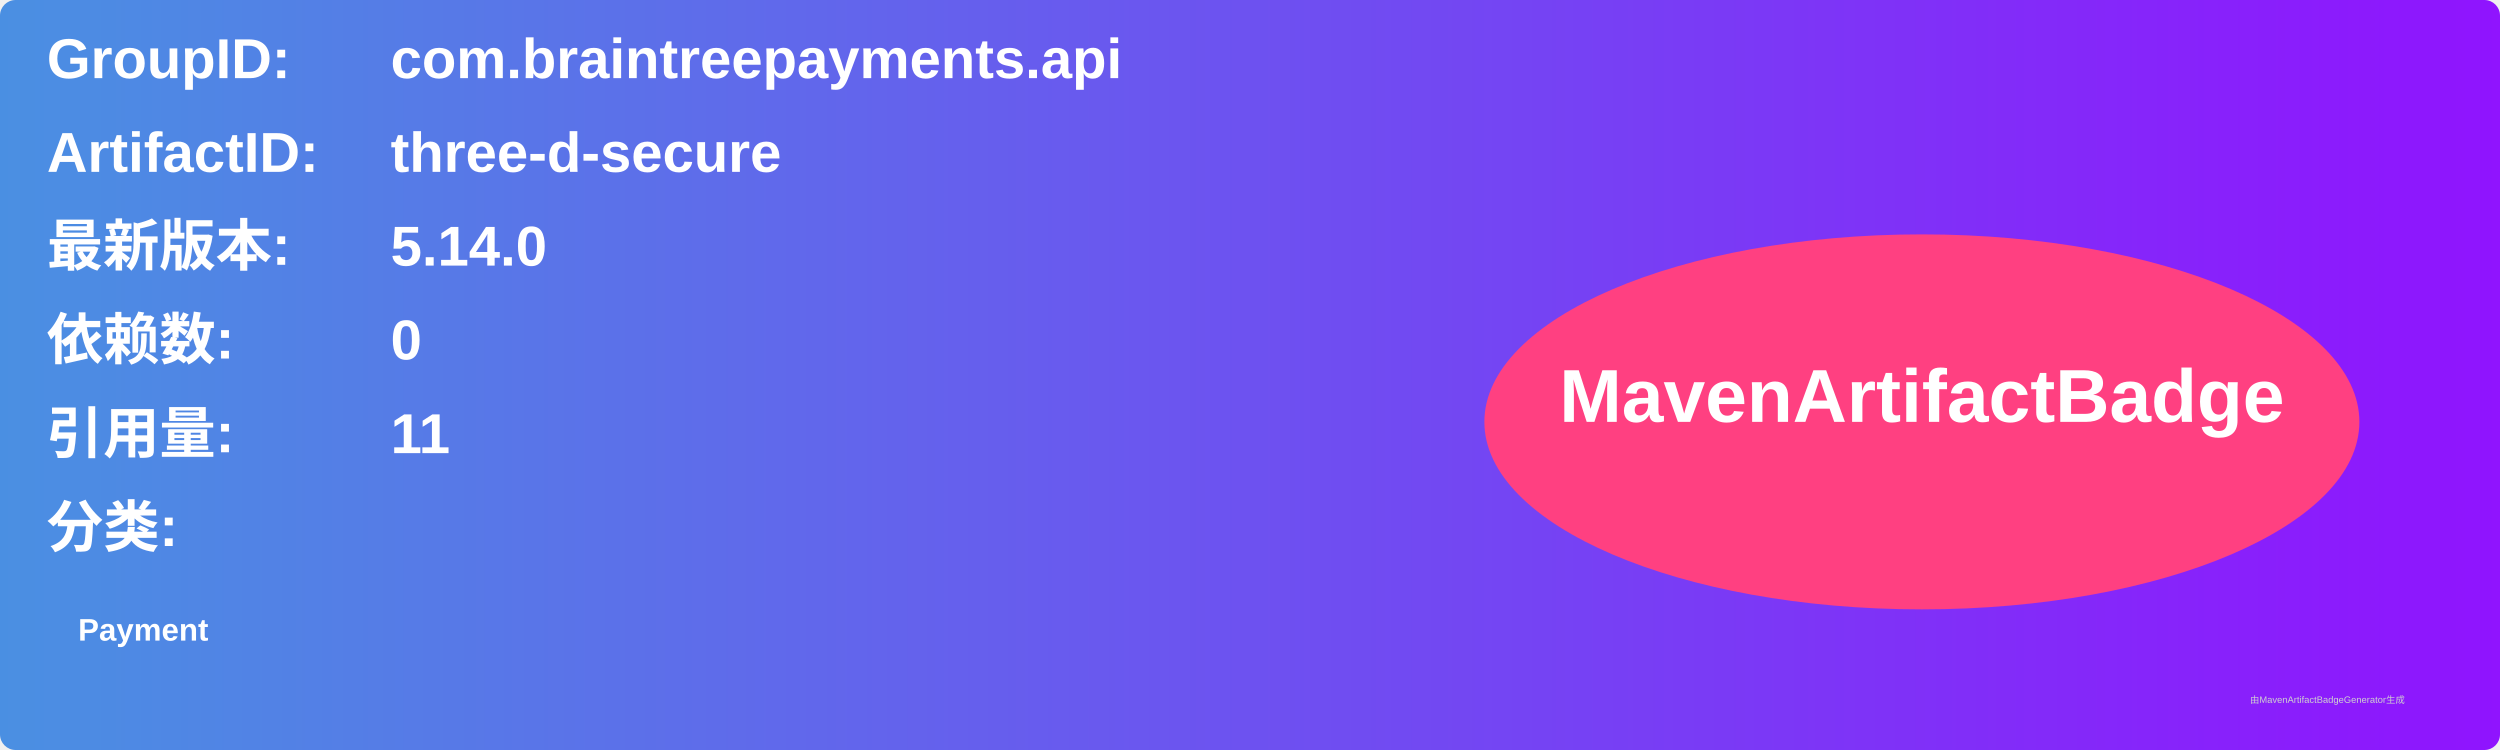
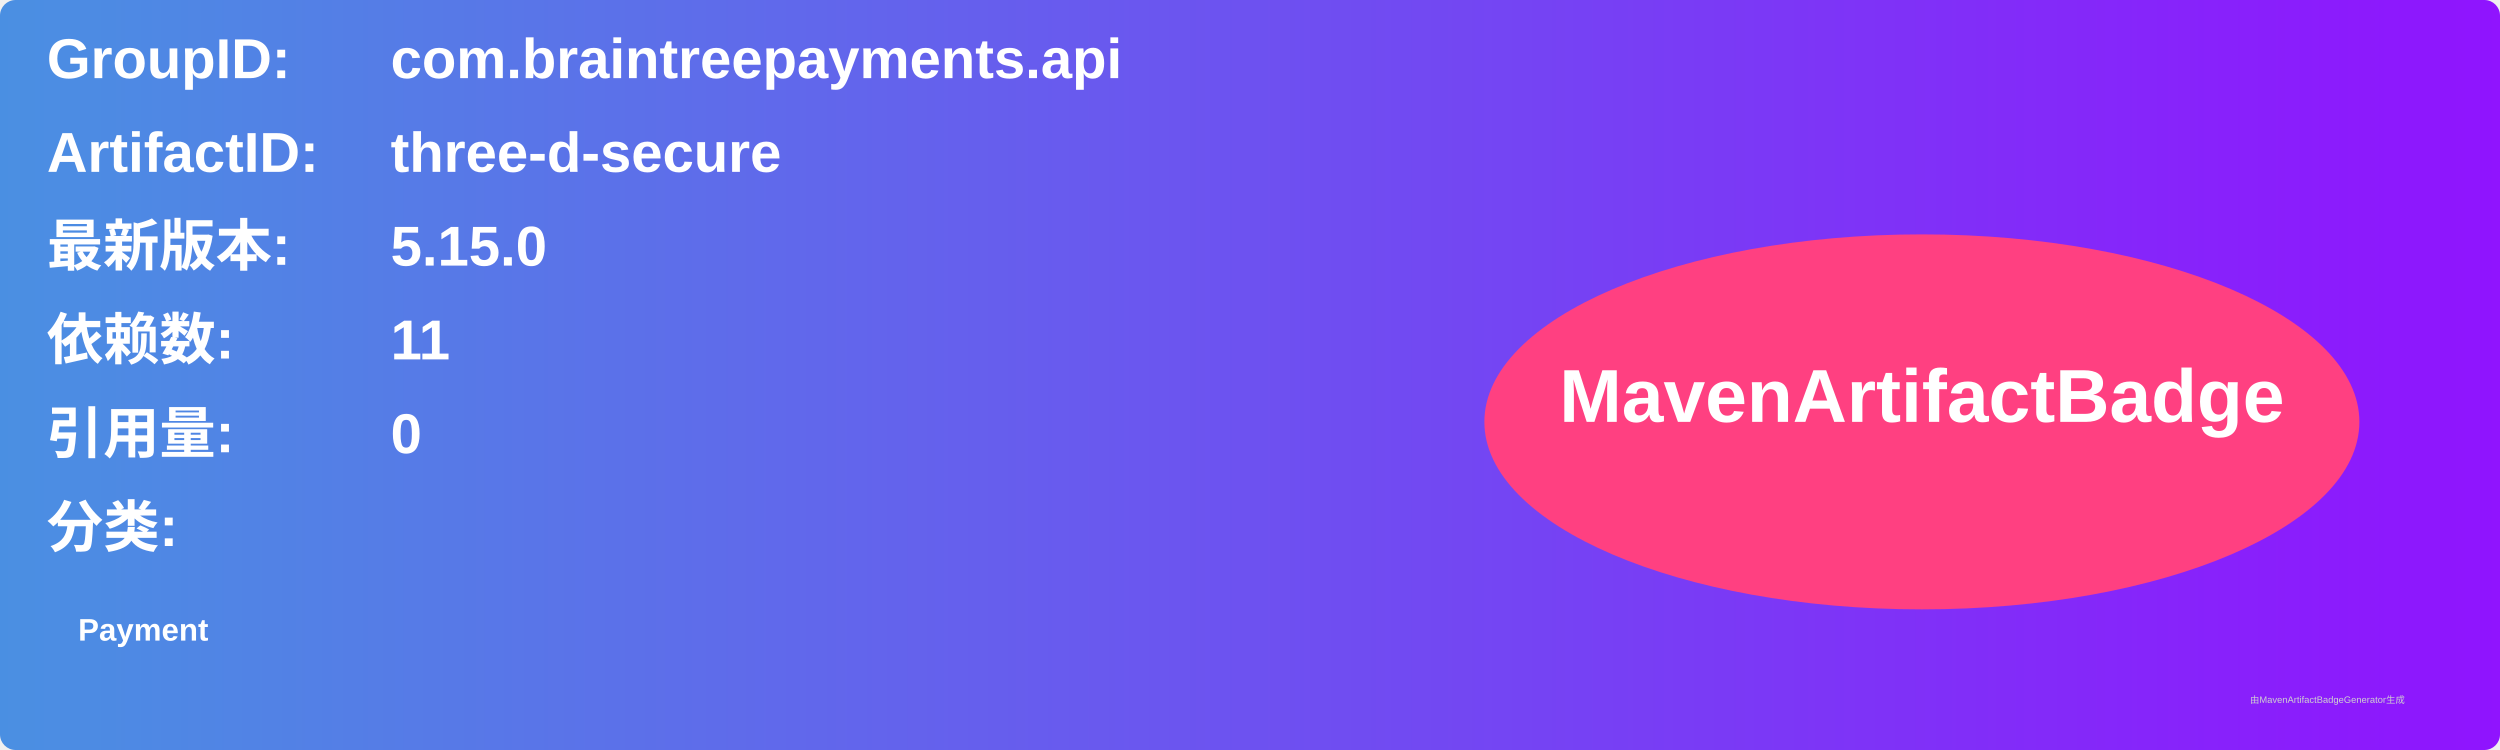
<svg xmlns="http://www.w3.org/2000/svg" width="800" height="240" viewBox="0 0 800 240">
  <linearGradient id="grad" x1="0%" y1="0%" x2="100%" y2="0%">
    <stop offset="0%" stop-color="#4a90e2" />
    <stop offset="100%" stop-color="#9013fe" />
  </linearGradient>
  <rect width="100%" height="100%" rx="5" ry="5" fill="url(#grad)" />
  <g transform="translate(15, 15)">
    <text x="0" y="10" font-family="Arial" font-size="18" fill="white" font-weight="bold" width="260">GroupID:</text>
    <text x="110" y="10" font-family="Arial" font-size="18" fill="white" font-weight="bold" width="460">com.braintreepayments.api</text>
    <text x="0" y="40" font-family="Arial" font-size="18" fill="white" font-weight="bold" width="260">ArtifactID:</text>
    <text x="110" y="40" font-family="Arial" font-size="18" fill="white" font-weight="bold" width="460">three-d-secure</text>
    <text x="0" y="70" font-family="Arial" font-size="18" fill="white" font-weight="bold">最新版本:</text>
    <text x="110" y="70" font-family="Arial" font-size="18" fill="white" font-weight="bold">
-       <tspan font-weight="bold">5.14.0</tspan>
+       <tspan font-weight="bold">5.15.0</tspan>
    </text>
    <text x="0" y="100" font-family="Arial" font-size="18" fill="white" font-weight="bold">依赖数: </text>
    <text x="110" y="100" font-family="Arial" font-size="18" fill="white">
-       <tspan font-weight="bold">0</tspan>
+       <tspan font-weight="bold">11</tspan>
    </text>
    <text x="0" y="130" font-family="Arial" font-size="18" fill="white" font-weight="bold">引用量: </text>
    <text x="110" y="130" font-family="Arial" font-size="18" fill="white">
-       <tspan font-weight="bold">11</tspan>
+       <tspan font-weight="bold">0</tspan>
    </text>
    <text x="0" y="160" font-family="Arial" font-size="18" fill="white" font-weight="bold">分类:</text>
    <text x="10" y="190" font-family="Arial" font-size="10" fill="white">
      <tspan font-weight="bold">Payment</tspan>
    </text>
    <ellipse cx="600" cy="120" rx="140" ry="60" fill="#ff4081" />
    <text x="600" y="120" text-anchor="middle" font-family="Arial" font-size="24" fill="white" font-weight="bold">MavenArtifactBadge</text>
  </g>
  <text x="720" y="225" font-family="Arial" font-size="3" fill="#d0d0d0">由MavenArtifactBadgeGenerator生成</text>
</svg>
